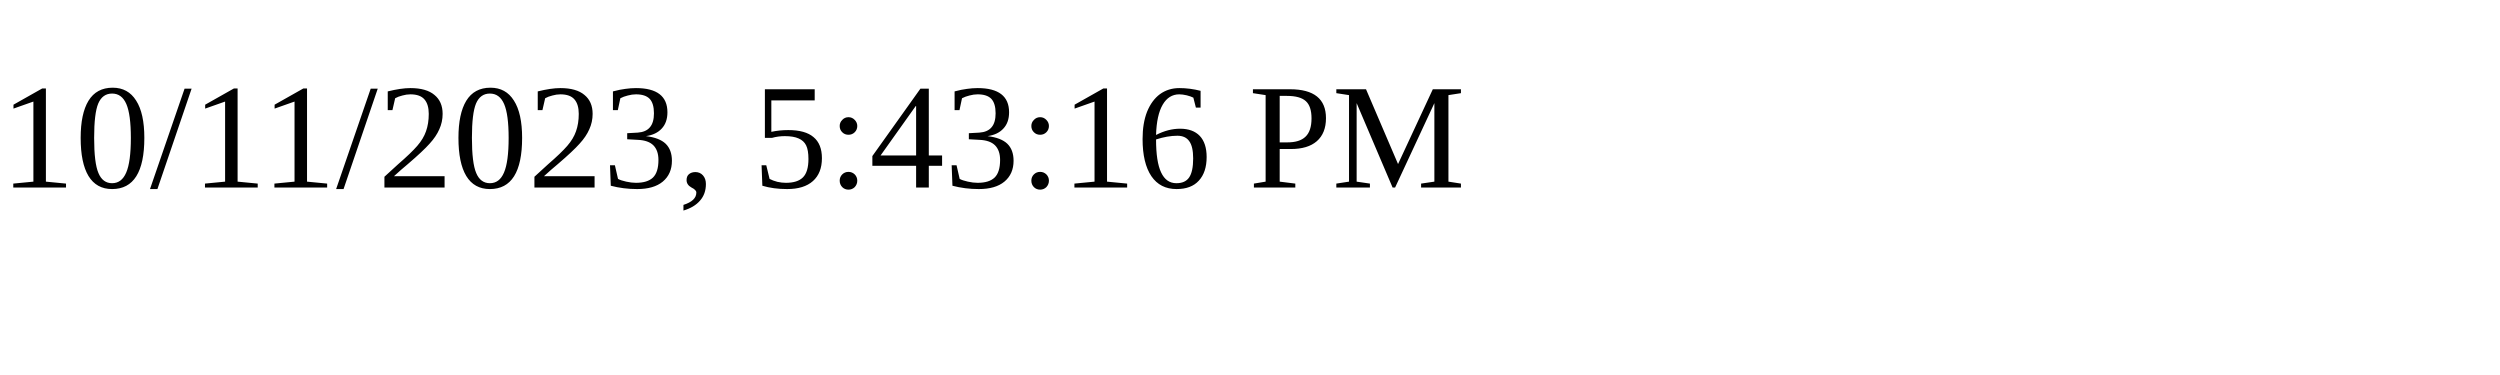
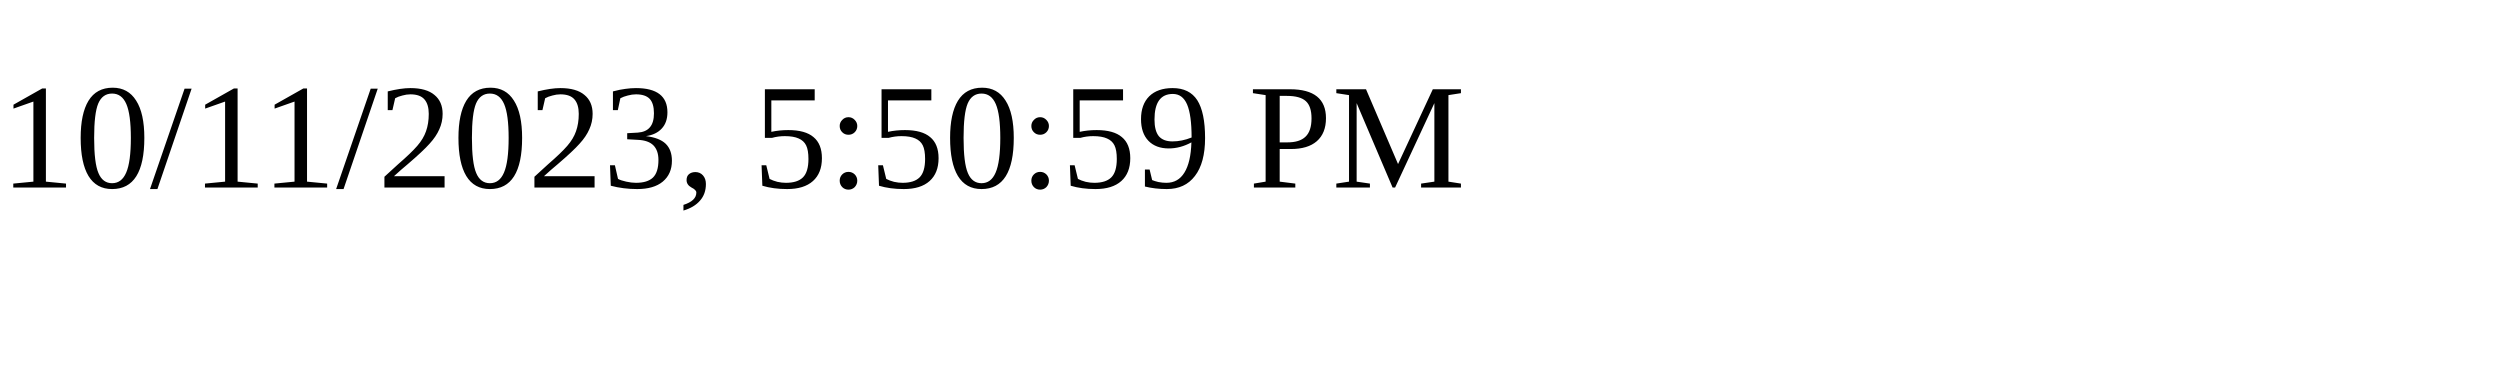
<svg xmlns="http://www.w3.org/2000/svg" height="30" width="200">
-   <text x="0" y="15">10/11/2023, 5:43:16 PM</text>
+   <text x="0" y="15">10/11/2023, 5:50:59 PM</text>
</svg>
